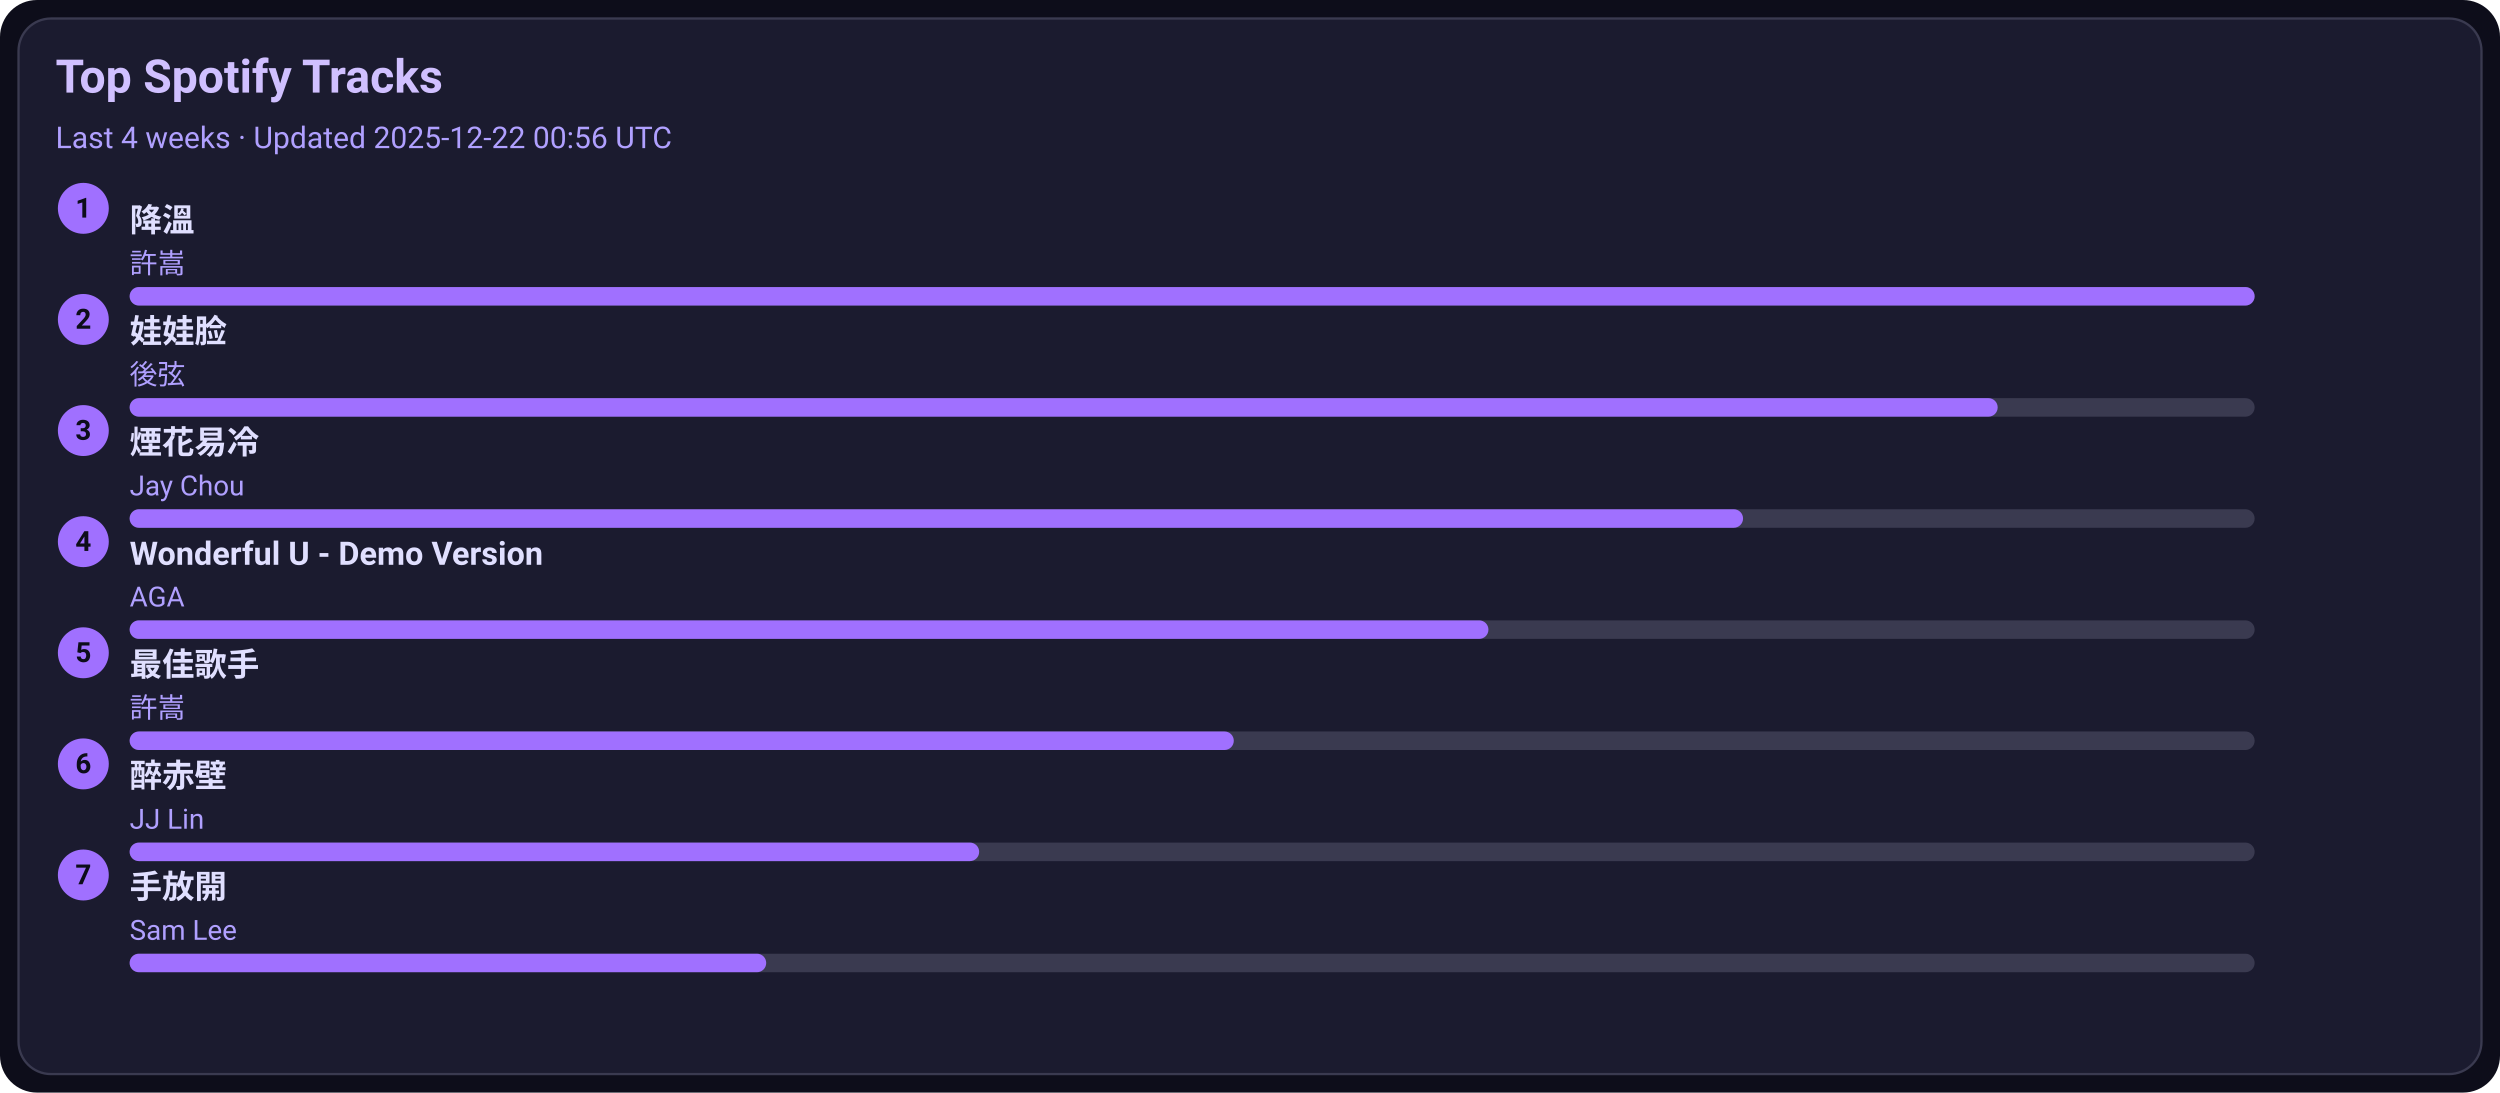
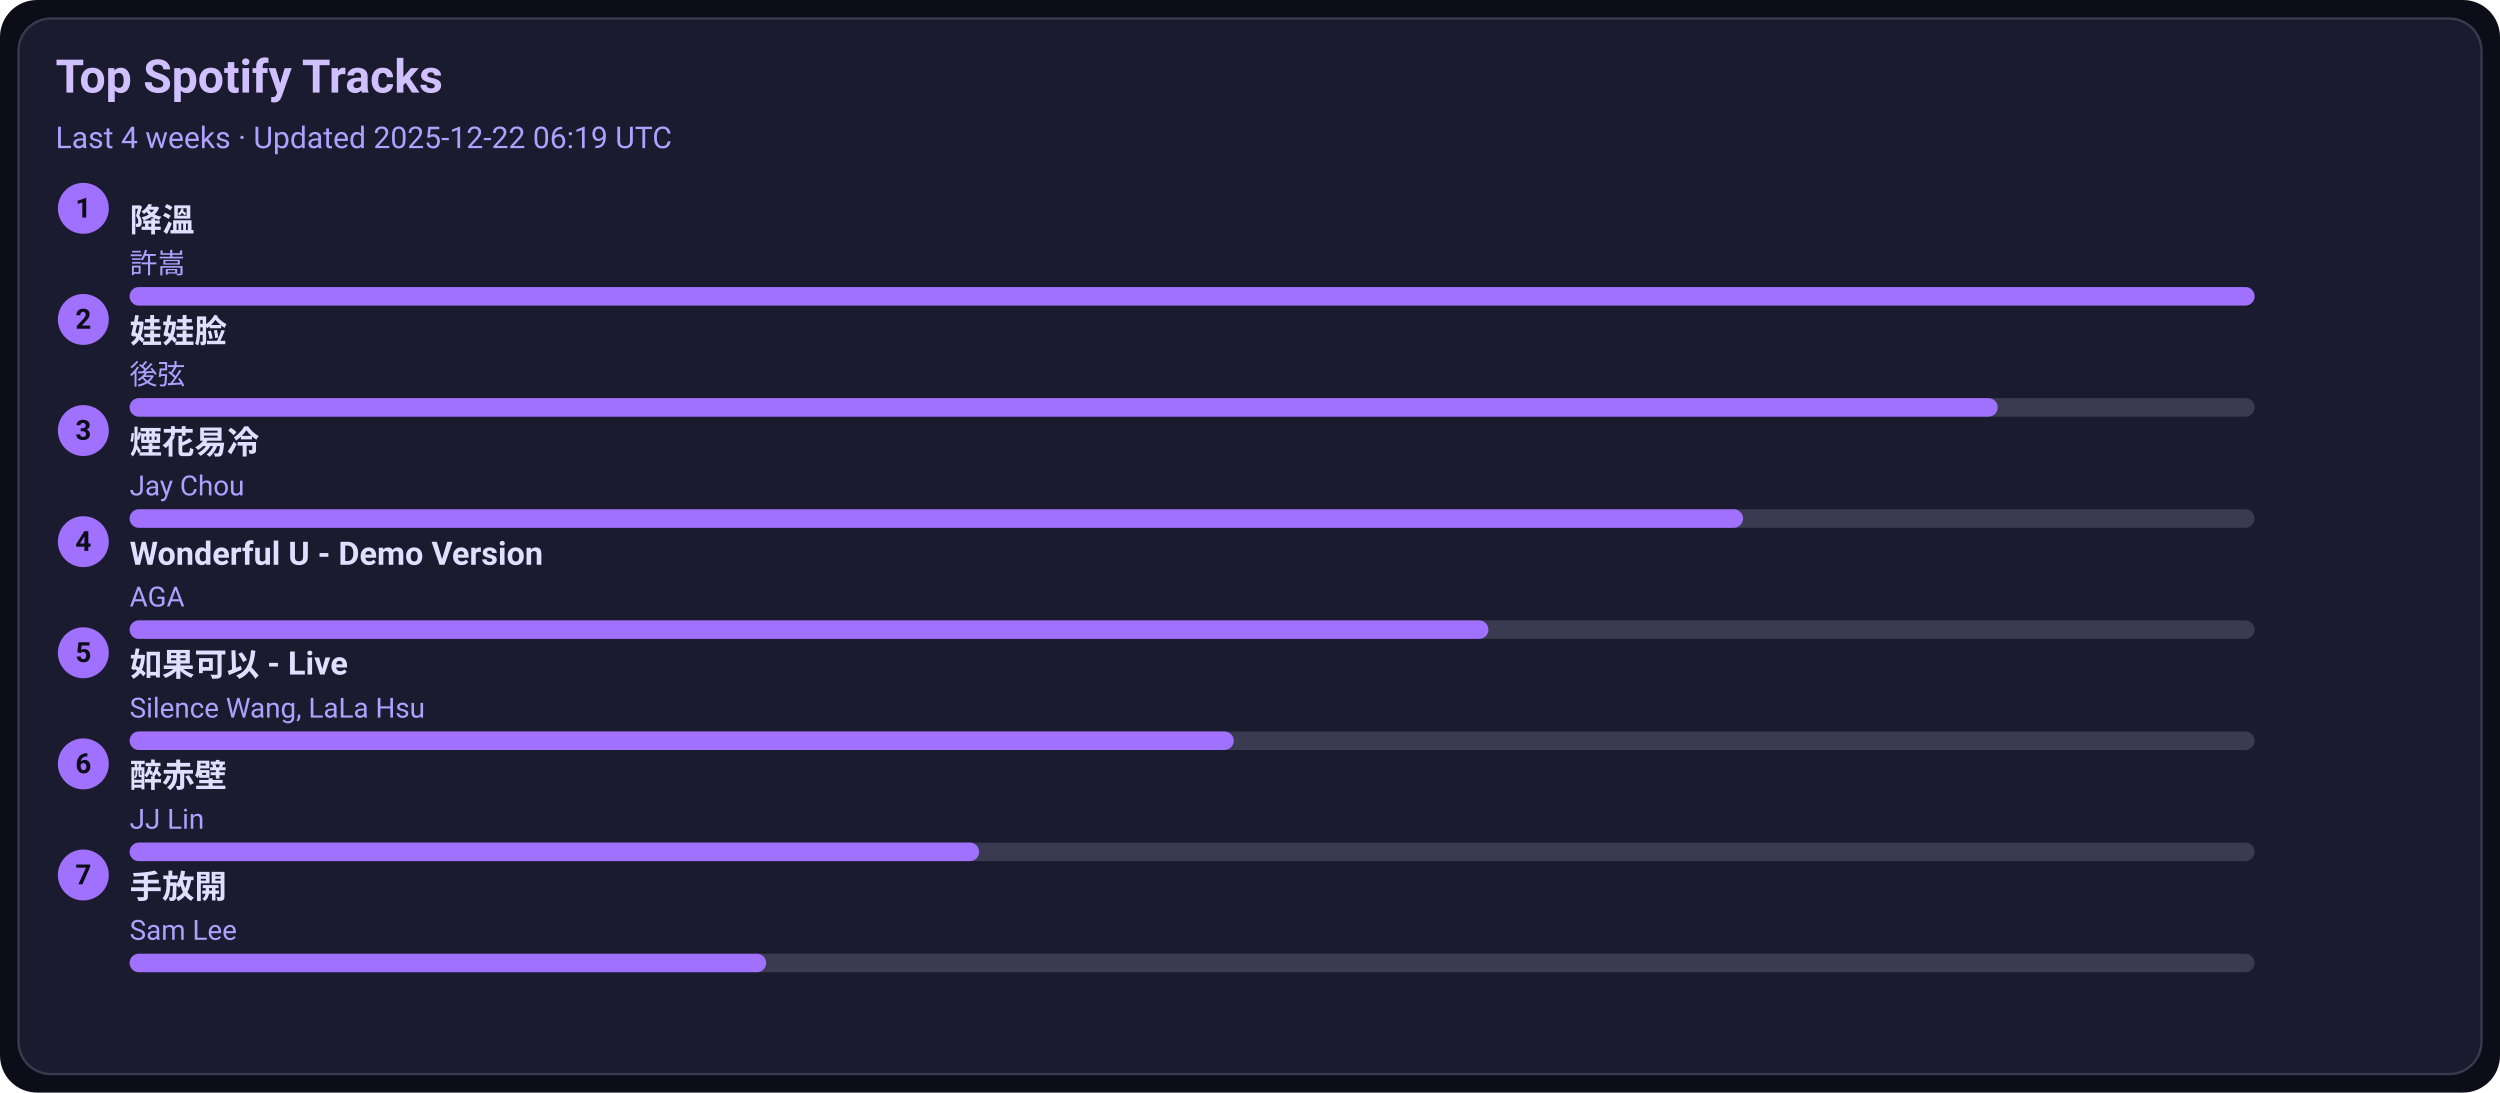
<svg xmlns="http://www.w3.org/2000/svg" width="1080" height="472" viewBox="0 0 1080 472">
  <style>text{font-family:-apple-system,BlinkMacSystemFont,Segoe UI,Roboto,Ubuntu,Helvetica Neue,Arial,Noto Sans,sans-serif}</style>
  <rect width="1080" height="472" rx="16" fill="#0d0d1a" />
  <rect x="8" y="8" width="1064" height="456" rx="14" fill="#1b1b2f" stroke="#3a3a50" />
  <text x="24" y="40" font-size="20" fill="#d0c0ff" font-weight="600">Top Spotify Tracks</text>
-   <text x="24" y="64" font-size="13" fill="#b0a0ff">Last 4 weeks · Updated 2025-12-22 00:56 UTC</text>
+   <text x="24" y="64" font-size="13" fill="#b0a0ff">Last 4 weeks · Updated 2025-12-22 06:19 UTC</text>
  <circle cx="36" cy="90" r="11" fill="#a070ff" />
  <text x="36" y="94" text-anchor="middle" font-size="12" fill="#0d0d1a" font-weight="700">1</text>
  <a href="https://open.spotify.com/track/2q9uhrOfyOnBa3oWR1PfYT" target="_blank" rel="noopener noreferrer">
    <text x="56" y="100" font-size="14" fill="#e0dfff" font-weight="600">降溫</text>
  </a>
  <text x="56" y="118" font-size="12" fill="#b0a0ff">許嵩</text>
  <rect x="56" y="124" width="918" height="8" rx="4" fill="#3a3a50" />
  <rect x="56" y="124" width="918" height="8" rx="4" fill="#a070ff" />
  <circle cx="36" cy="138" r="11" fill="#a070ff" />
  <text x="36" y="142" text-anchor="middle" font-size="12" fill="#0d0d1a" font-weight="700">2</text>
  <a href="https://open.spotify.com/track/08ouEICweFmqfgPJnRIQkE" target="_blank" rel="noopener noreferrer">
    <text x="56" y="148" font-size="14" fill="#e0dfff" font-weight="600">娃娃脸</text>
  </a>
  <text x="56" y="166" font-size="12" fill="#b0a0ff">後弦</text>
  <rect x="56" y="172" width="918" height="8" rx="4" fill="#3a3a50" />
  <rect x="56" y="172" width="807" height="8" rx="4" fill="#a070ff" />
  <circle cx="36" cy="186" r="11" fill="#a070ff" />
  <text x="36" y="190" text-anchor="middle" font-size="12" fill="#0d0d1a" font-weight="700">3</text>
  <a href="https://open.spotify.com/track/24beWW0pQCJEF3IVSpIryu" target="_blank" rel="noopener noreferrer">
    <text x="56" y="196" font-size="14" fill="#e0dfff" font-weight="600">煙花易冷</text>
  </a>
  <text x="56" y="214" font-size="12" fill="#b0a0ff">Jay Chou</text>
  <rect x="56" y="220" width="918" height="8" rx="4" fill="#3a3a50" />
  <rect x="56" y="220" width="697" height="8" rx="4" fill="#a070ff" />
  <circle cx="36" cy="234" r="11" fill="#a070ff" />
  <text x="36" y="238" text-anchor="middle" font-size="12" fill="#0d0d1a" font-weight="700">4</text>
  <a href="https://open.spotify.com/track/2eSNpIOFoi1Q8wxw6CycXJ" target="_blank" rel="noopener noreferrer">
    <text x="56" y="244" font-size="14" fill="#e0dfff" font-weight="600">Wonderful U - Demo Version</text>
  </a>
  <text x="56" y="262" font-size="12" fill="#b0a0ff">AGA</text>
  <rect x="56" y="268" width="918" height="8" rx="4" fill="#3a3a50" />
  <rect x="56" y="268" width="587" height="8" rx="4" fill="#a070ff" />
  <circle cx="36" cy="282" r="11" fill="#a070ff" />
  <text x="36" y="286" text-anchor="middle" font-size="12" fill="#0d0d1a" font-weight="700">5</text>
-   <a href="https://open.spotify.com/track/1tXkID53w0fBaY5p3MjNxN" target="_blank" rel="noopener noreferrer">
-     <text x="56" y="292" font-size="14" fill="#e0dfff" font-weight="600">最佳歌手</text>
+   <a href="https://open.spotify.com/track/6IF65dJzfmPcX7jwDegwoo" target="_blank" rel="noopener noreferrer">
+     <text x="56" y="292" font-size="14" fill="#e0dfff" font-weight="600">如果可以 - Live</text>
  </a>
-   <text x="56" y="310" font-size="12" fill="#b0a0ff">許嵩</text>
+   <text x="56" y="310" font-size="12" fill="#b0a0ff">Silence Wang, LaLa Hsu</text>
  <rect x="56" y="316" width="918" height="8" rx="4" fill="#3a3a50" />
  <rect x="56" y="316" width="477" height="8" rx="4" fill="#a070ff" />
  <circle cx="36" cy="330" r="11" fill="#a070ff" />
  <text x="36" y="334" text-anchor="middle" font-size="12" fill="#0d0d1a" font-weight="700">6</text>
  <a href="https://open.spotify.com/track/69lAYqbyHL1A0gctdLd9WV" target="_blank" rel="noopener noreferrer">
    <text x="56" y="340" font-size="14" fill="#e0dfff" font-weight="600">醉赤壁</text>
  </a>
  <text x="56" y="358" font-size="12" fill="#b0a0ff">JJ Lin</text>
  <rect x="56" y="364" width="918" height="8" rx="4" fill="#3a3a50" />
  <rect x="56" y="364" width="367" height="8" rx="4" fill="#a070ff" />
  <circle cx="36" cy="378" r="11" fill="#a070ff" />
  <text x="36" y="382" text-anchor="middle" font-size="12" fill="#0d0d1a" font-weight="700">7</text>
  <a href="https://open.spotify.com/track/2Dd9EXYXI2NNrLG61OtWQv" target="_blank" rel="noopener noreferrer">
    <text x="56" y="388" font-size="14" fill="#e0dfff" font-weight="600">手放開</text>
  </a>
  <text x="56" y="406" font-size="12" fill="#b0a0ff">Sam Lee</text>
  <rect x="56" y="412" width="918" height="8" rx="4" fill="#3a3a50" />
  <rect x="56" y="412" width="275" height="8" rx="4" fill="#a070ff" />
</svg>
